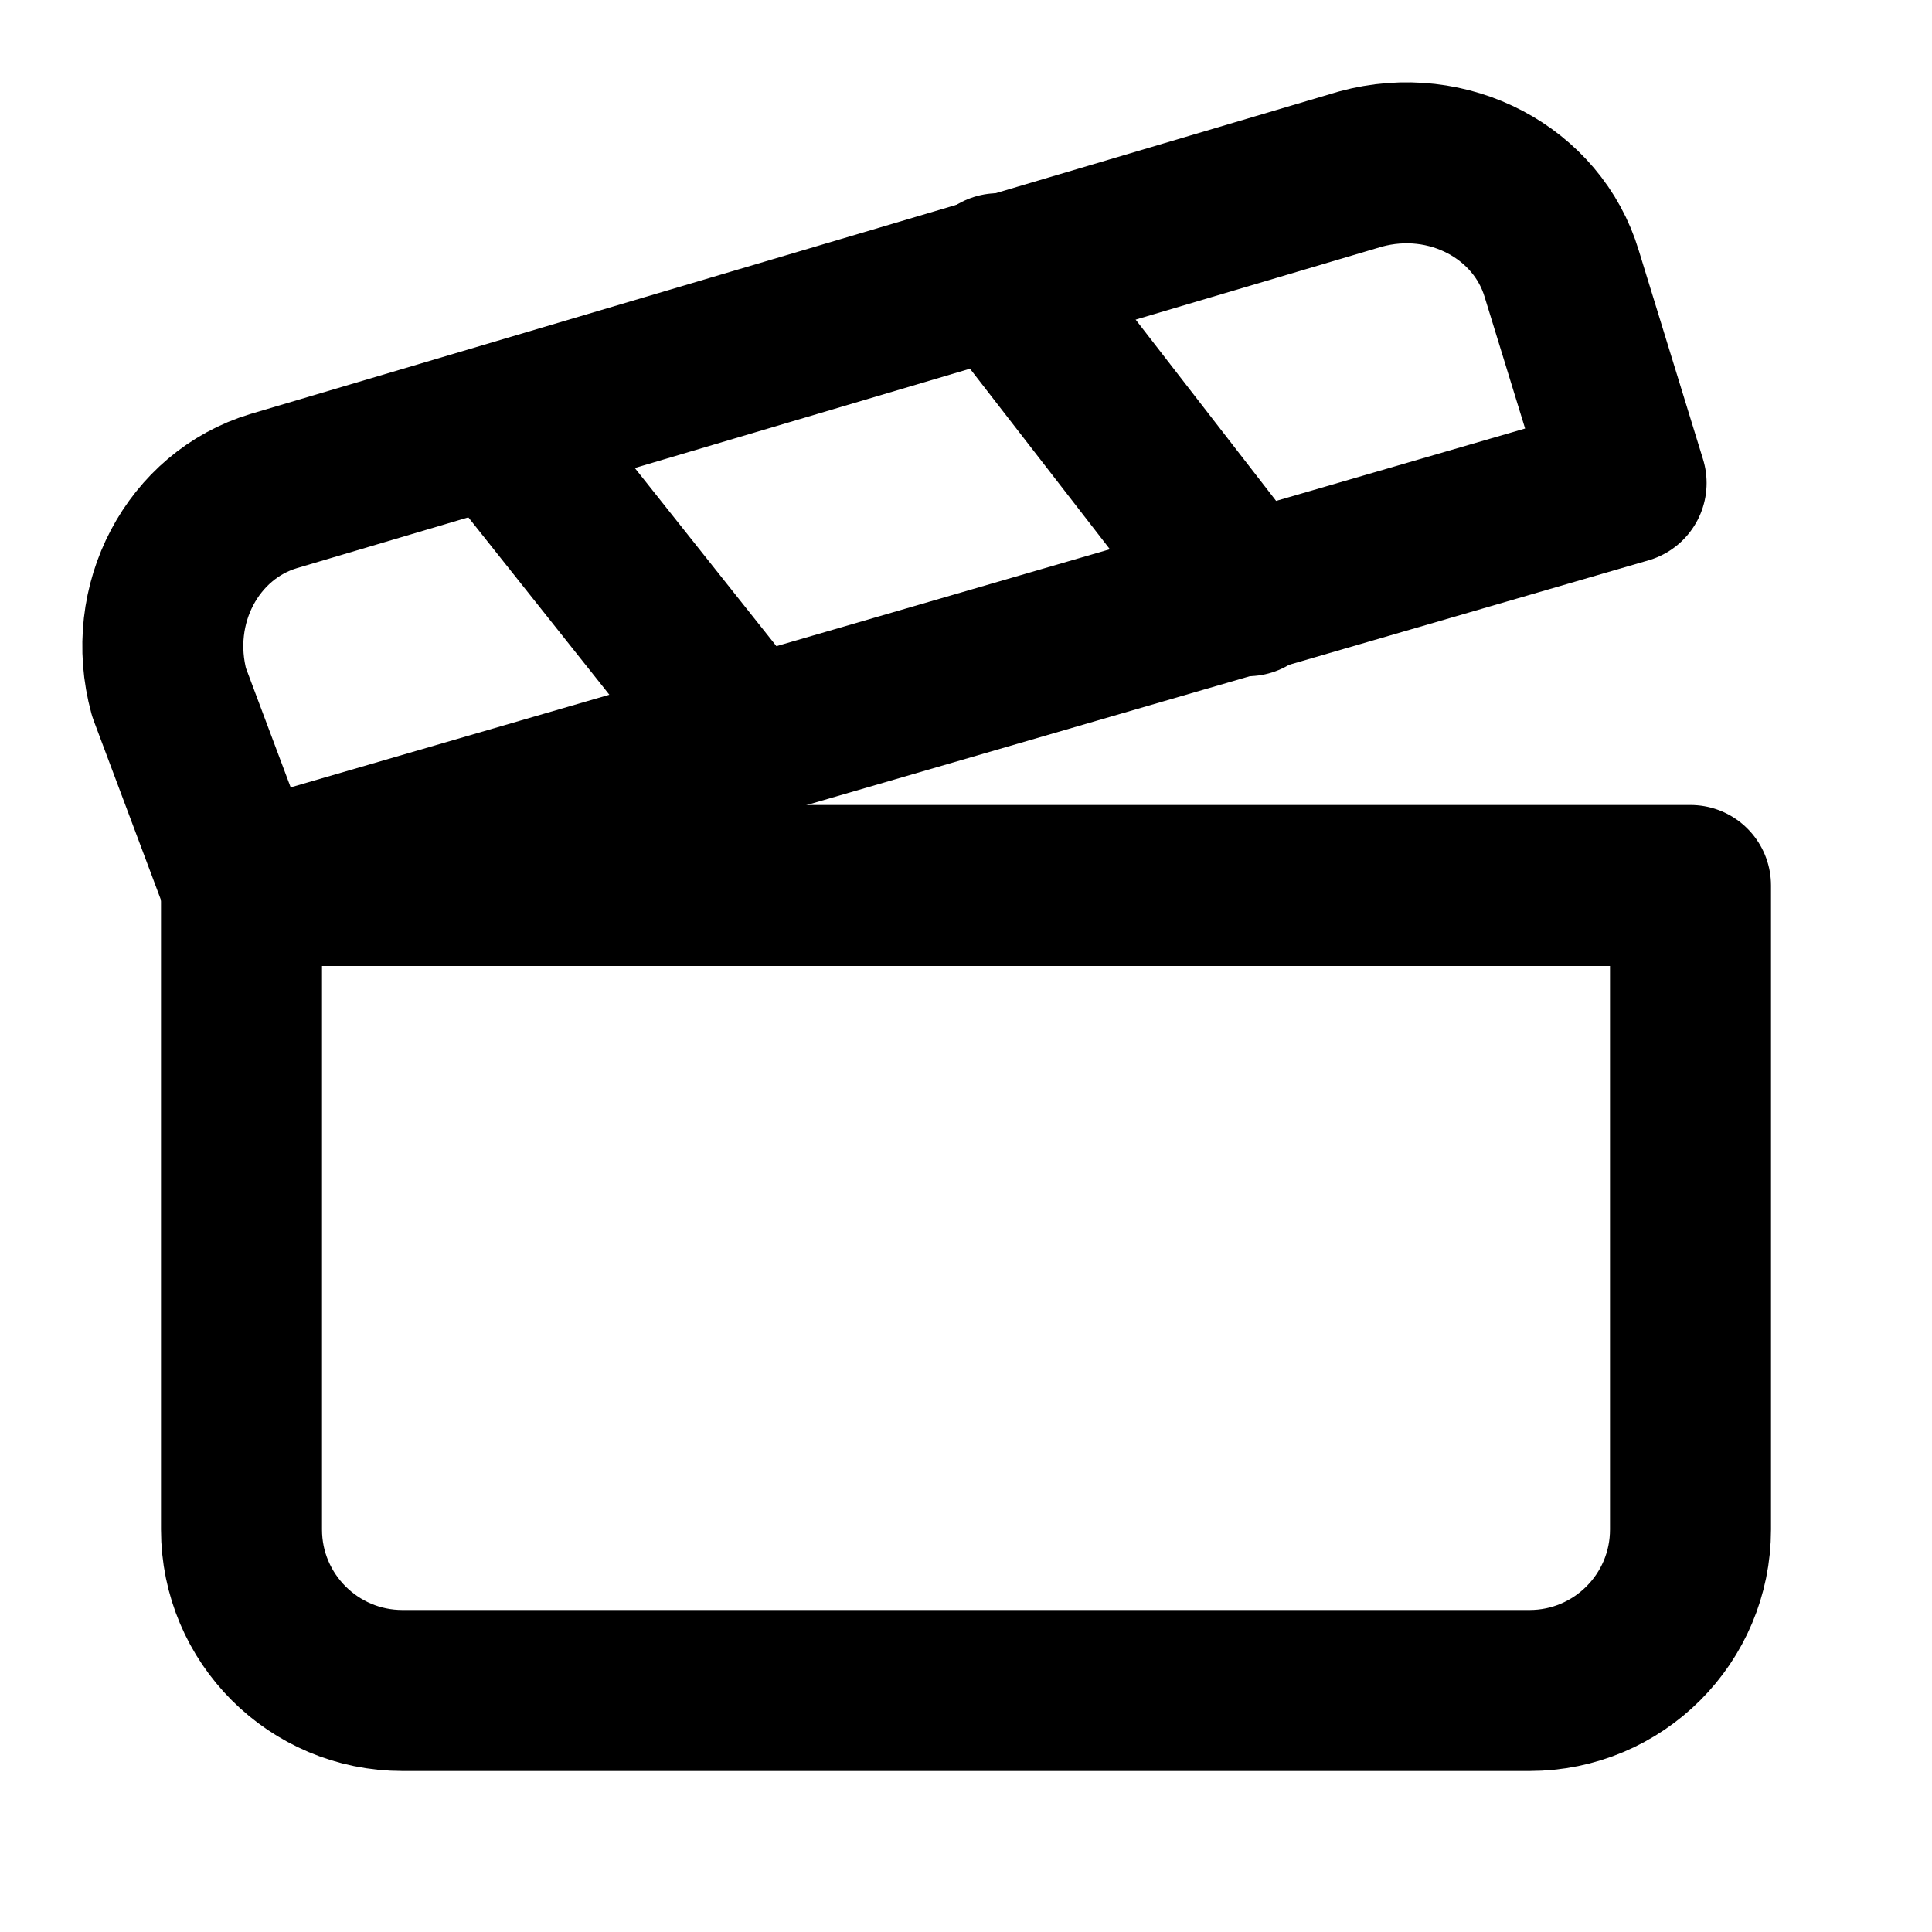
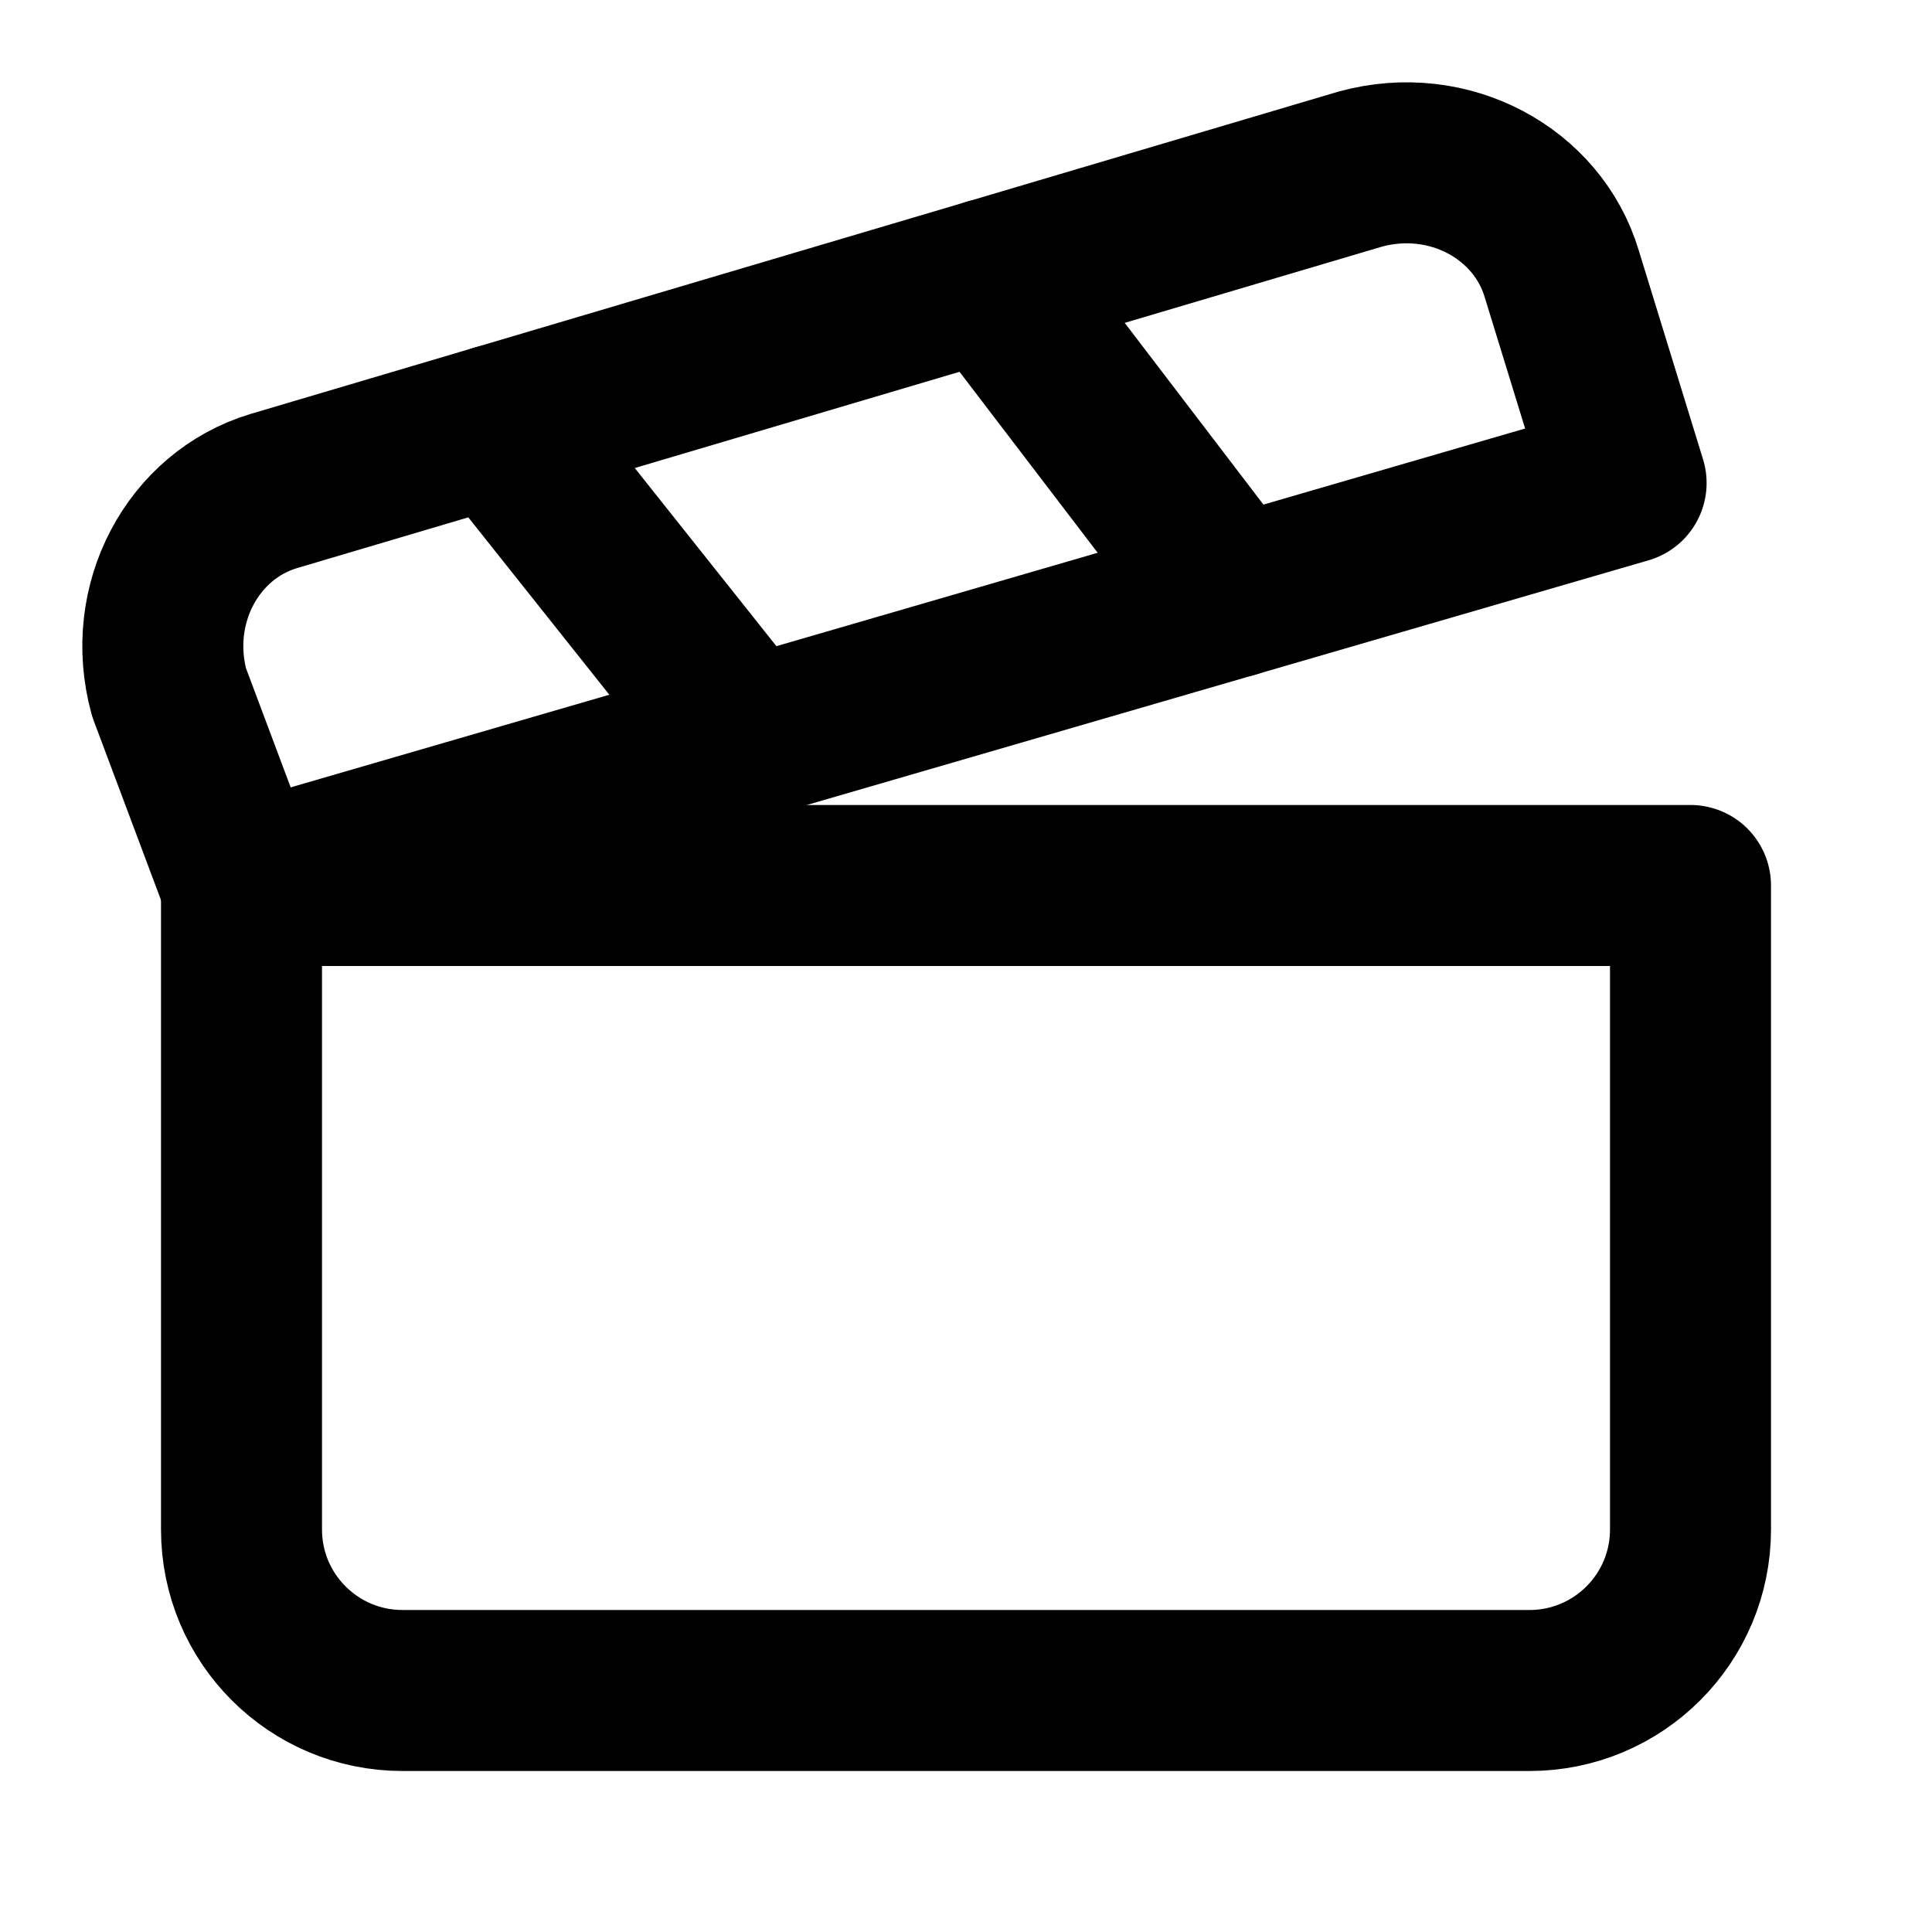
<svg xmlns="http://www.w3.org/2000/svg" viewBox="0 0 24 24" fill="none" stroke="currentColor" stroke-width="2" stroke-linecap="round" stroke-linejoin="round">
-   <path d="M20.2 6 3 11l-.9-2.4c-.3-1.1.3-2.2 1.3-2.5l13.5-4c1.1-.3 2.2.3 2.5 1.3Z" />
-   <path d="m6.2 5.3 3.1 3.9" />
-   <path d="m12.4 3.4 3.1 4" />
-   <path d="M3 11h18v8a2 2 0 0 1-2 2H5a2 2 0 0 1-2-2Z" />
+   <path d="m12.296 3.464 3.02 3.956" />
+   <path d="M20.2 6 3 11l-.9-2.4c-.3-1.1.3-2.2 1.3-2.5l13.5-4c1.1-.3 2.2.3 2.5 1.3z" />
+   <path d="M3 11h18v8a2 2 0 0 1-2 2H5a2 2 0 0 1-2-2z" />
+   <path d="m6.18 5.276 3.1 3.899" />
</svg>
